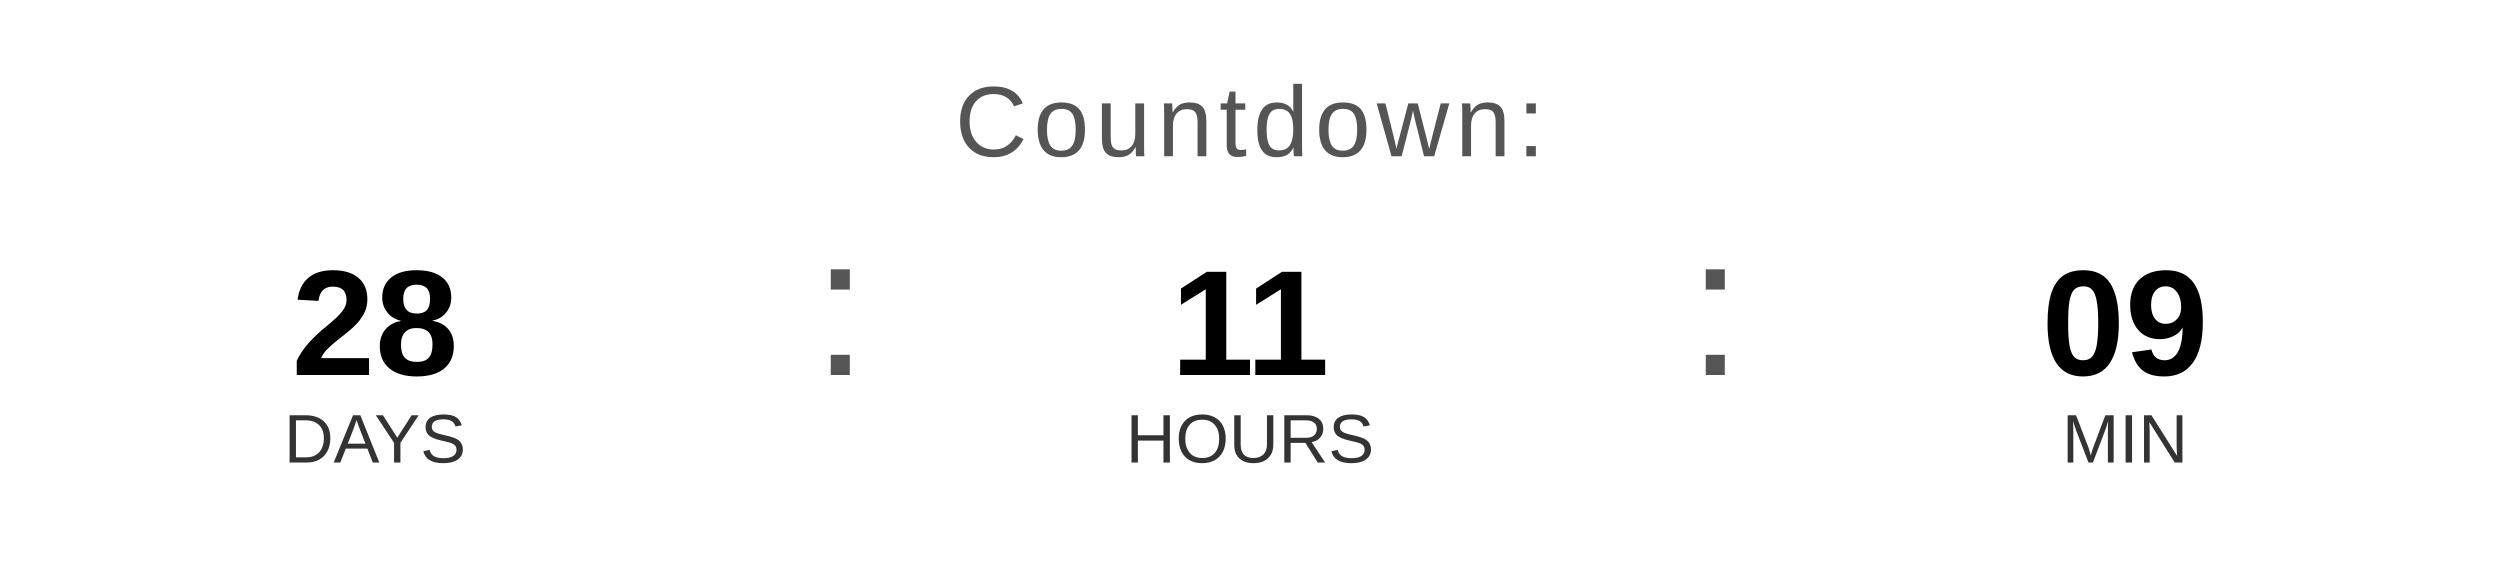
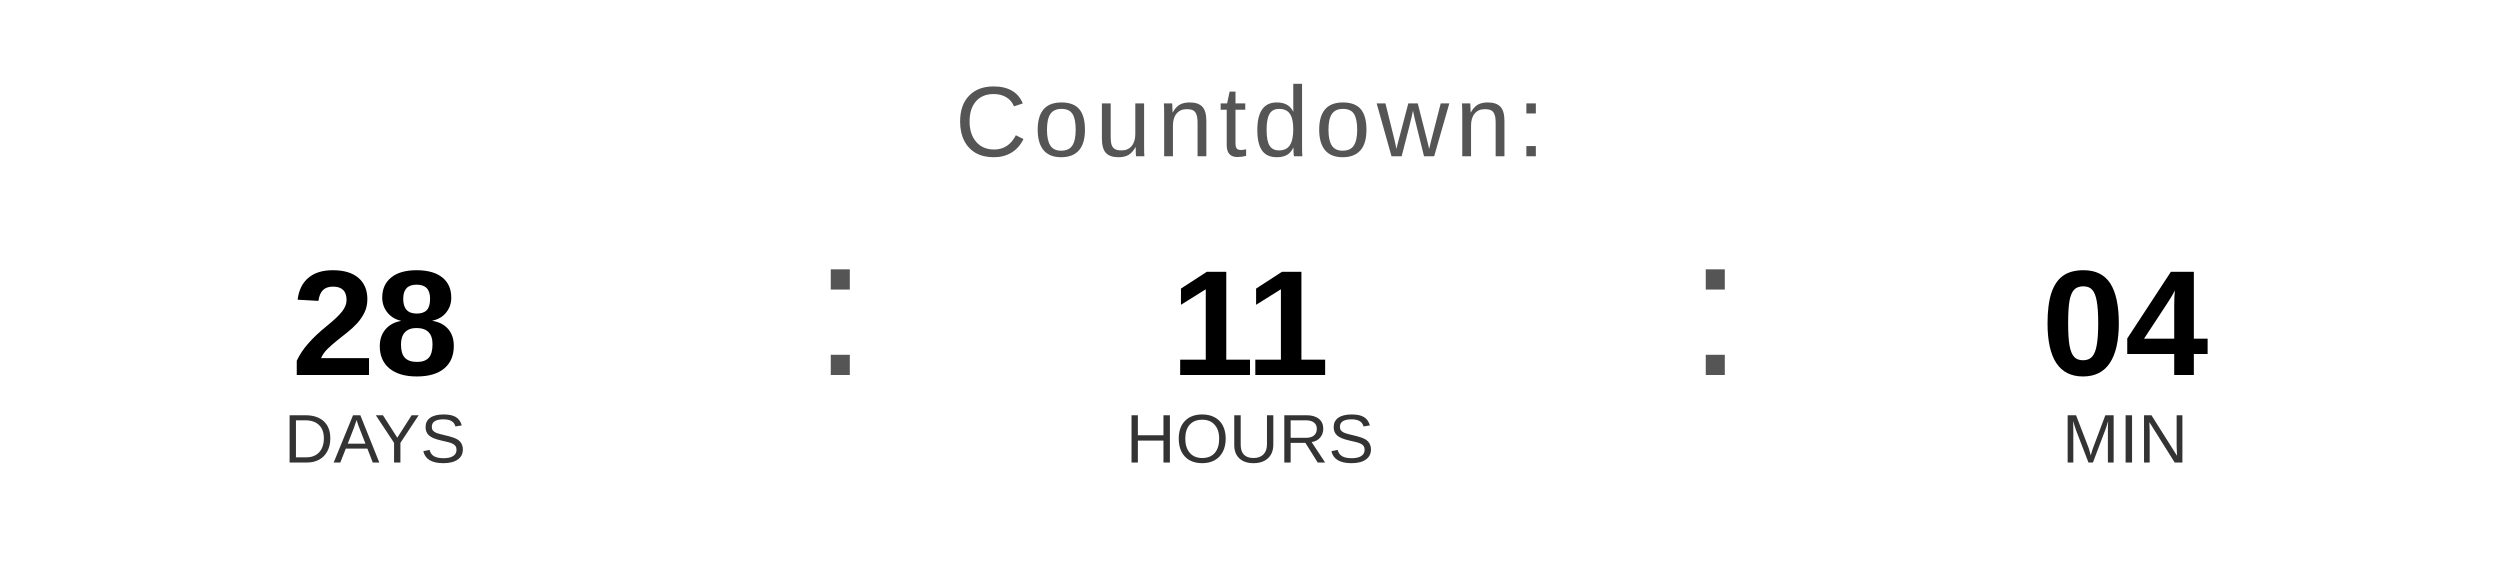
<svg xmlns="http://www.w3.org/2000/svg" width="400" height="90" viewBox="0 0 400 90">
  <text x="200" y="25" font-family="Arial, Helvetica, sans-serif" font-size="16" fill="#555555" text-anchor="middle" letter-spacing="1">
    Countdown:
  </text>
  <text x="60" y="60" font-family="Arial, Helvetica, sans-serif" font-size="24" font-weight="bold" fill="#000000" text-anchor="middle">28</text>
  <text x="60" y="74" font-family="Arial, Helvetica, sans-serif" font-size="11" fill="#333333" text-anchor="middle">DAYS</text>
  <text x="130" y="60" font-family="Arial, sans-serif" font-size="32" fill="#555555">:</text>
  <text x="200" y="60" font-family="Arial, Helvetica, sans-serif" font-size="24" font-weight="bold" fill="#000000" text-anchor="middle">11</text>
  <text x="200" y="74" font-family="Arial, Helvetica, sans-serif" font-size="11" fill="#333333" text-anchor="middle">HOURS</text>
  <text x="270" y="60" font-family="Arial, sans-serif" font-size="32" fill="#555555">:</text>
-   <text x="340" y="60" font-family="Arial, Helvetica, sans-serif" font-size="24" font-weight="bold" fill="#000000" text-anchor="middle">09</text>
+   <text x="340" y="60" font-family="Arial, Helvetica, sans-serif" font-size="24" font-weight="bold" fill="#000000" text-anchor="middle">04</text>
  <text x="340" y="74" font-family="Arial, Helvetica, sans-serif" font-size="11" fill="#333333" text-anchor="middle">MIN</text>
</svg>
